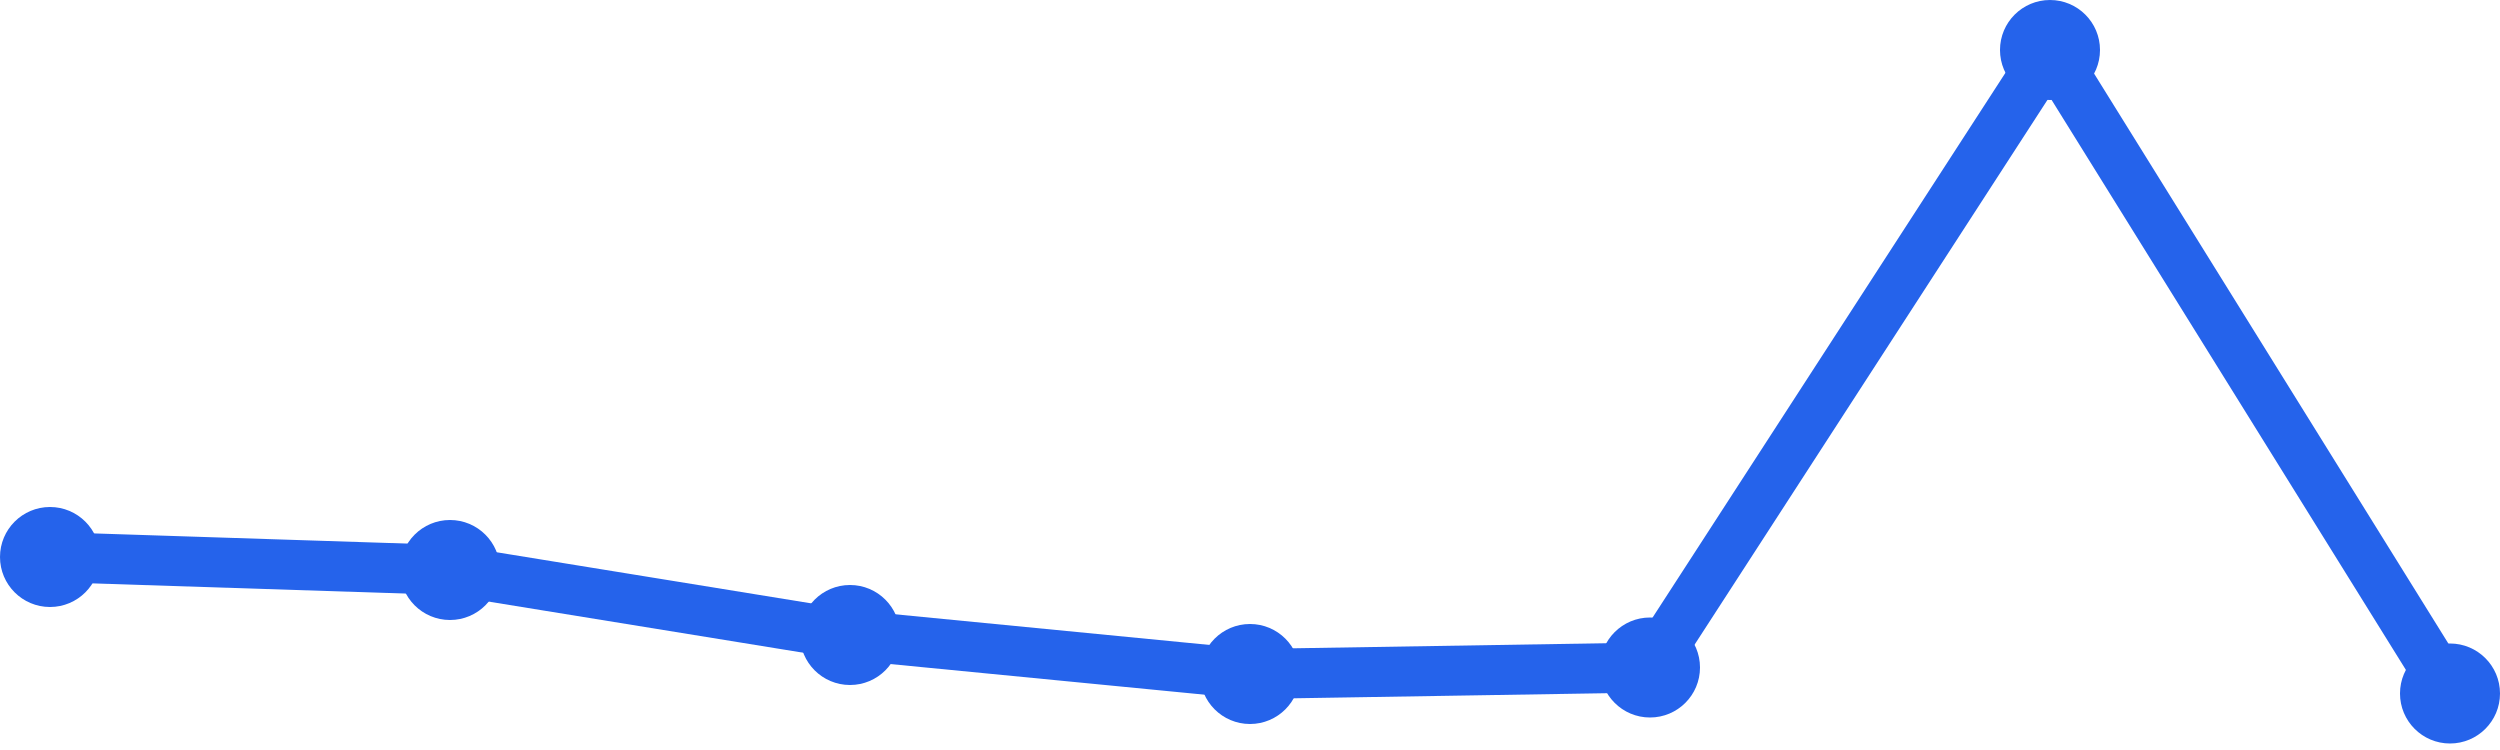
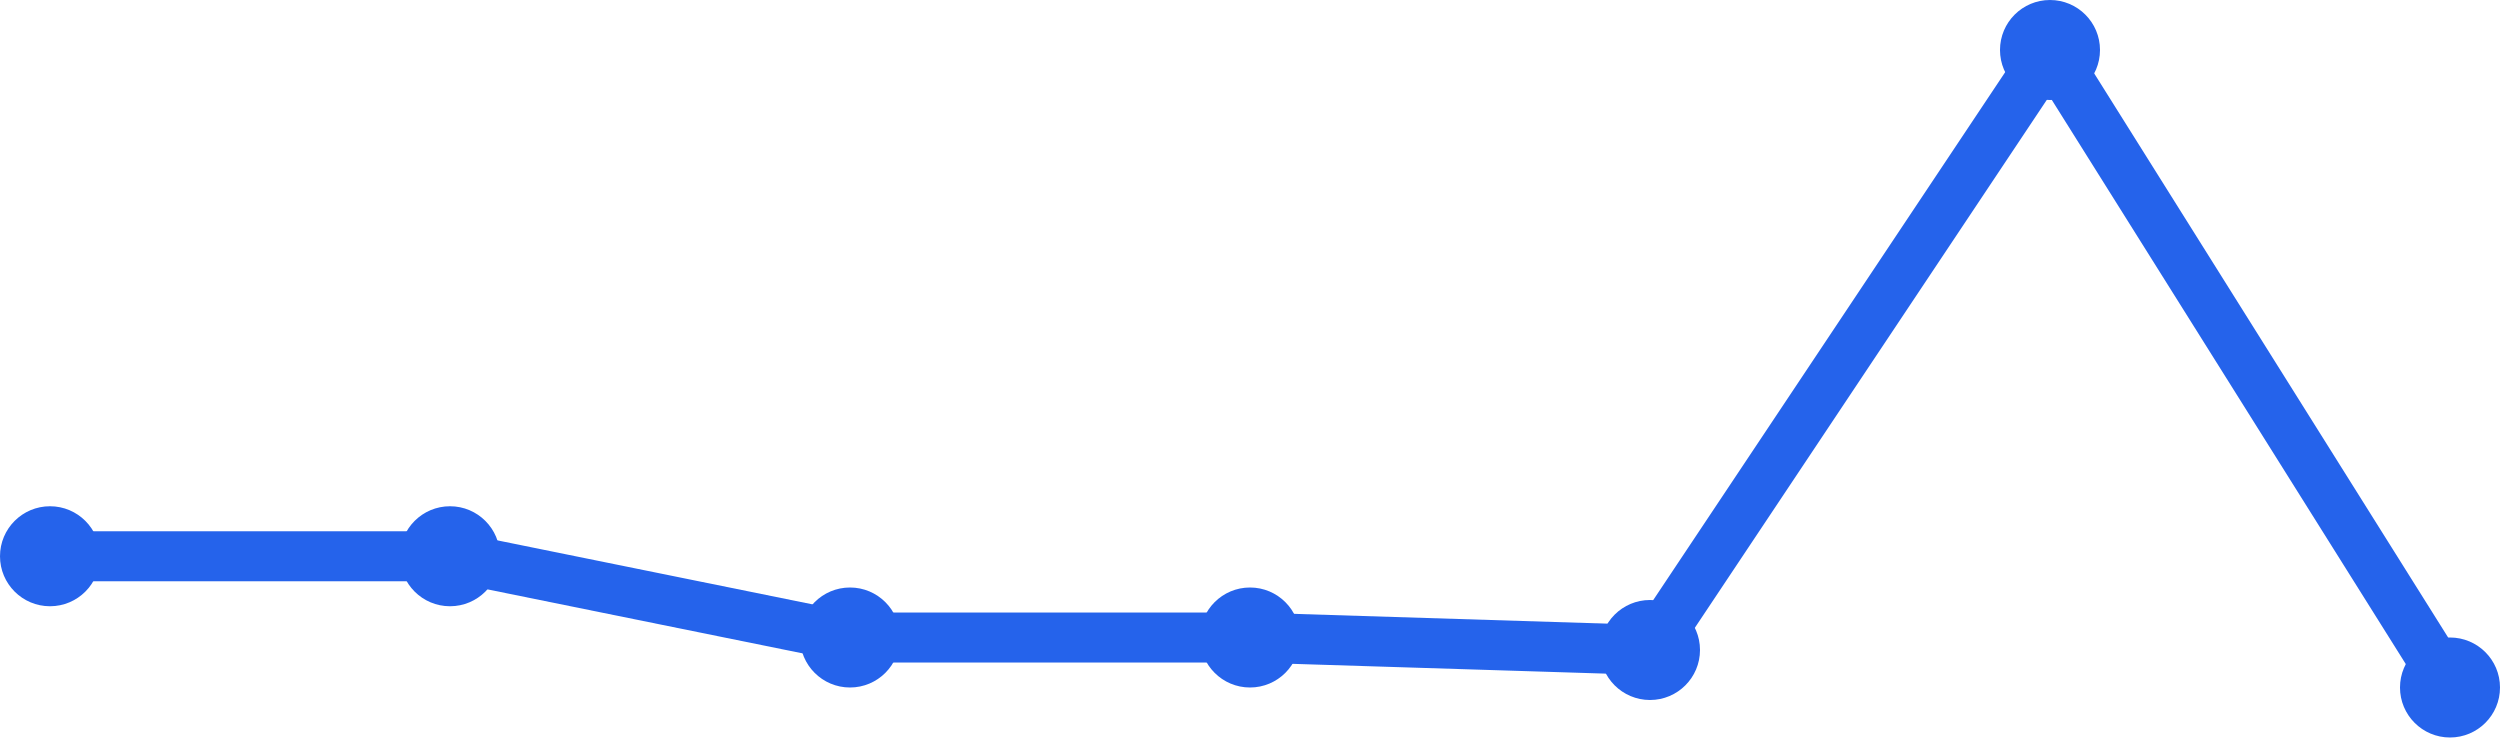
<svg xmlns="http://www.w3.org/2000/svg" width="100" height="30" viewBox="0 0 100 30">
-   <path d="M 2,22.28 L 18,22.8 L 34,25.4 L 50,26.96 L 66,26.7 L 82,2 L 98,27.74" fill="none" stroke="#2563eb" stroke-width="2" stroke-linecap="round" stroke-linejoin="round" />
-   <circle cx="2" cy="22.28" r="2" fill="#2563eb" />
-   <circle cx="18" cy="22.8" r="2" fill="#2563eb" />
-   <circle cx="34" cy="25.4" r="2" fill="#2563eb" />
-   <circle cx="50" cy="26.96" r="2" fill="#2563eb" />
-   <circle cx="66" cy="26.7" r="2" fill="#2563eb" />
+   <path d="M 2,22.25 L 18,22.25 L 34,25.5 L 50,25.5 L 66,26 L 82,2 L 98,27.5" fill="none" stroke="#2563eb" stroke-width="2" stroke-linecap="round" stroke-linejoin="round" />
+   <circle cx="2" cy="22.25" r="2" fill="#2563eb" />
+   <circle cx="18" cy="22.25" r="2" fill="#2563eb" />
+   <circle cx="34" cy="25.5" r="2" fill="#2563eb" />
+   <circle cx="50" cy="25.5" r="2" fill="#2563eb" />
+   <circle cx="66" cy="26" r="2" fill="#2563eb" />
  <circle cx="82" cy="2" r="2" fill="#2563eb" />
-   <circle cx="98" cy="27.74" r="2" fill="#2563eb" />
+   <circle cx="98" cy="27.5" r="2" fill="#2563eb" />
</svg>
